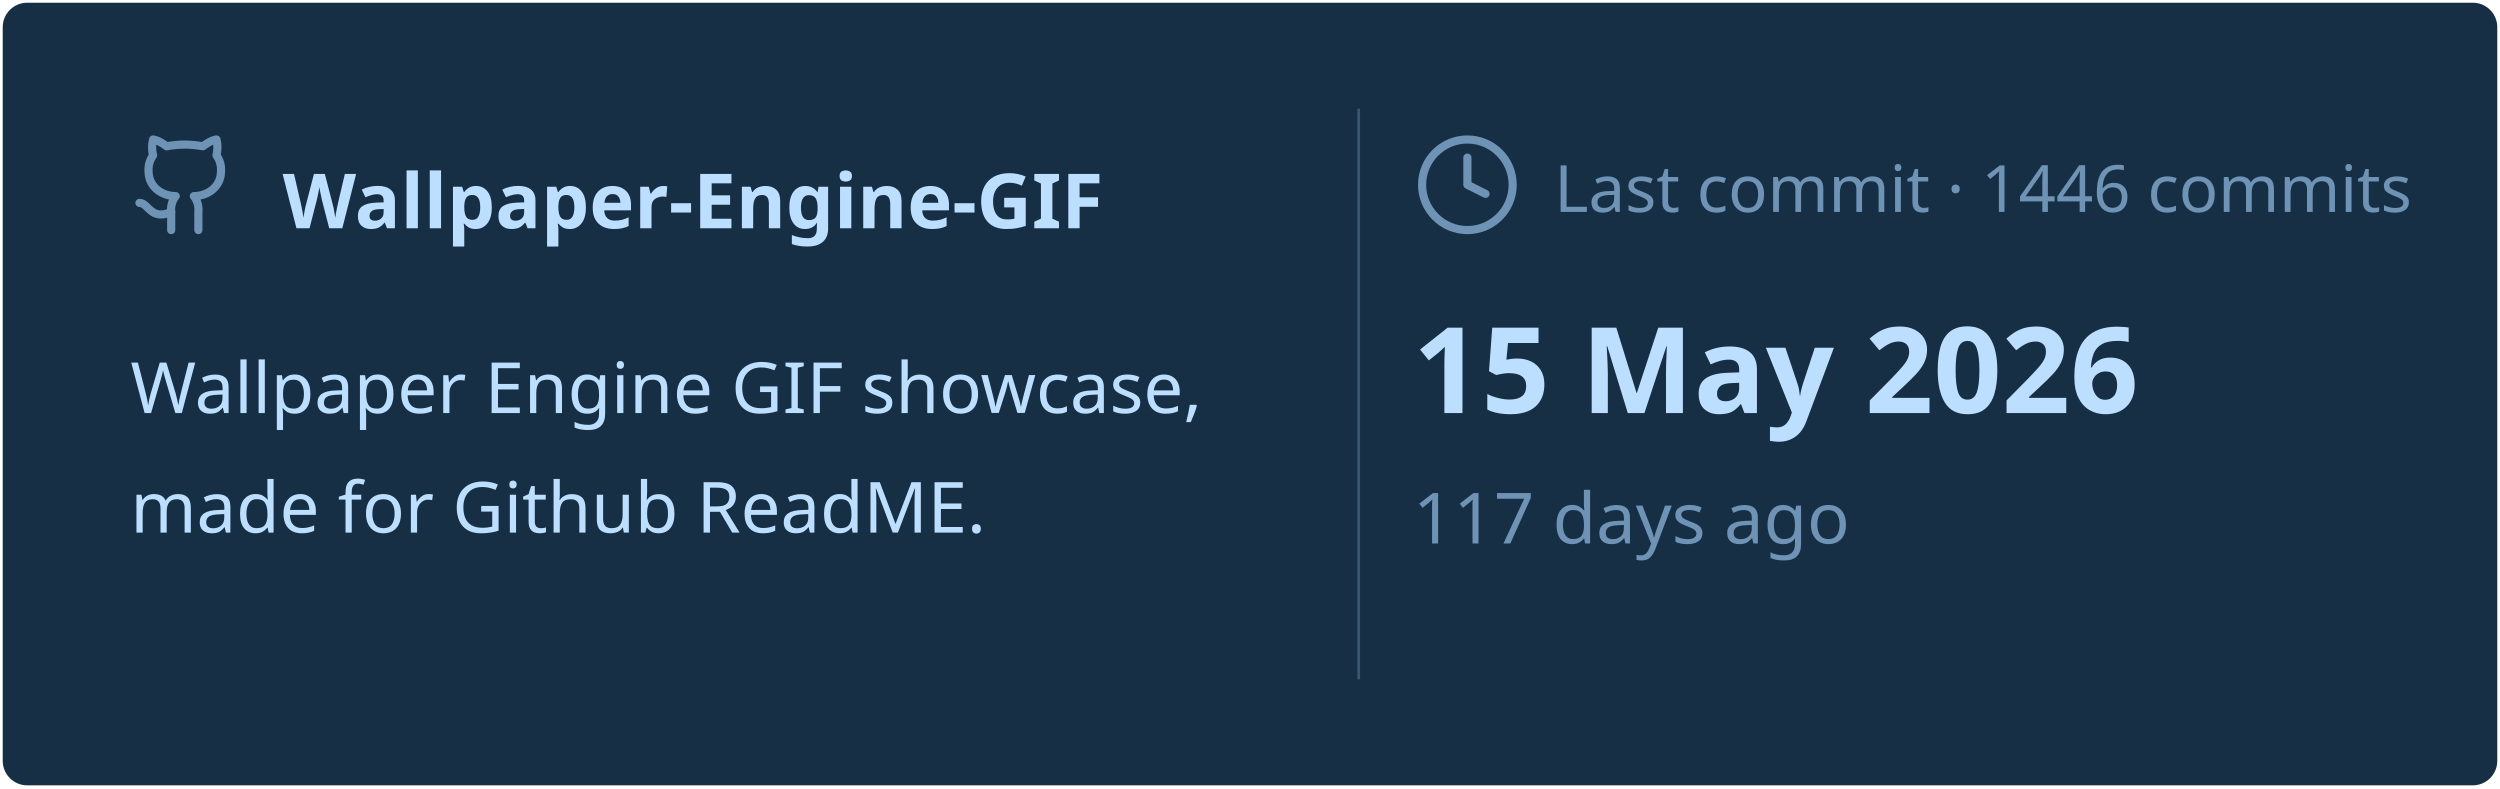
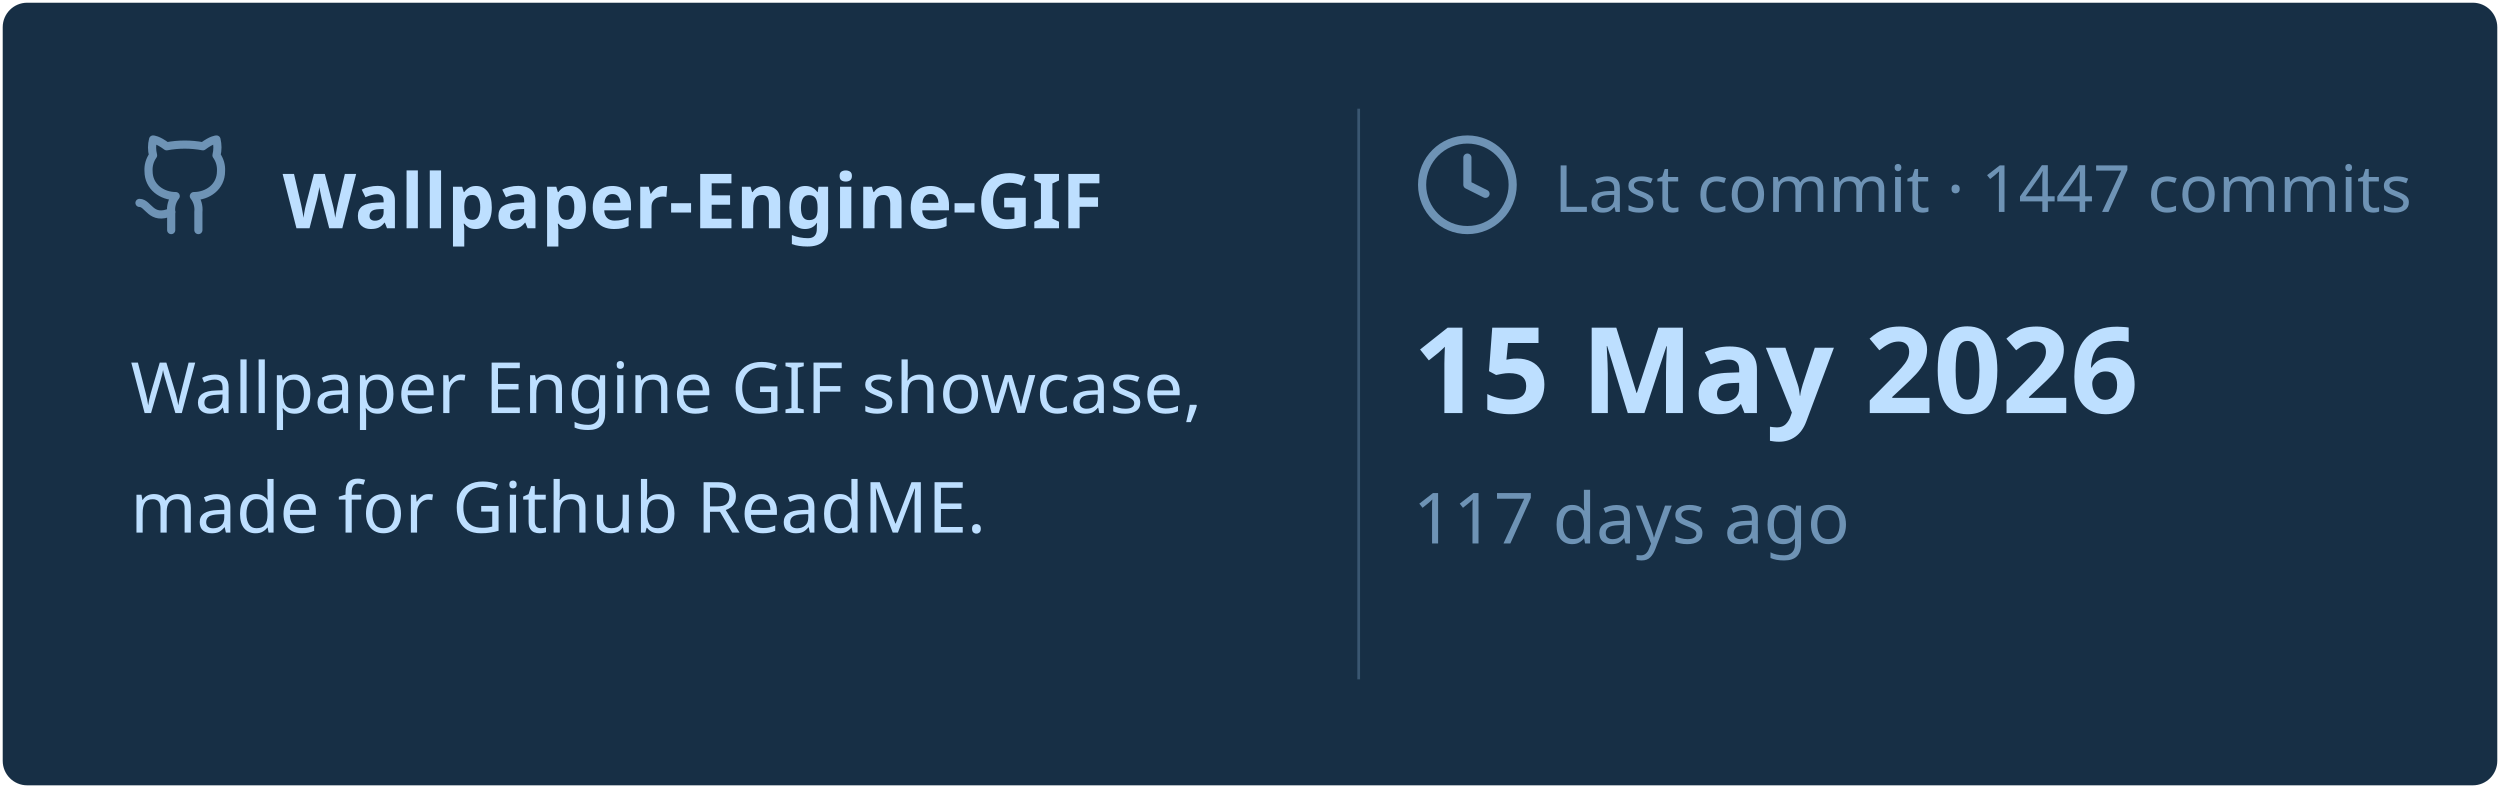
<svg xmlns="http://www.w3.org/2000/svg" viewBox="0 0 460 145" width="460px" height="145px">
  <rect stroke="#000000" stroke-opacity="0" fill="#172F45" rx="4.5" x="0.5" y="0.5" width="459" height="144" />
  <g transform="translate(24, 42)">
    <svg x="0" y="-18" width="20" height="20" viewBox="0 0 24 24" fill="none" stroke="#6E93B5" stroke-width="1.8" stroke-linecap="round" stroke-linejoin="round">
      <path d="M15 22v-4a4.8 4.8 0 0 0-1-3.5c3 0 6-2 6-5.5.08-1.25-.27-2.48-1-3.5.28-1.15.28-2.35 0-3.5 0 0-1 0-3 1.5-2.64-.5-5.36-.5-8 0C6 2 5 2 5 2c-.3 1.15-.3 2.35 0 3.5A5.403 5.403 0 0 0 4 9c0 3.5 3 5.5 6 5.5-.39.49-.68 1.05-.85 1.65-.17.6-.22 1.23-.15 1.85v4" />
      <path d="M9 18c-4.51 2-5-2-7-2" />
    </svg>
    <text x="28" y="0" font-family="&quot;Segoe UI&quot;, Ubuntu, sans-serif" font-size="14" font-weight="700" fill="#BDDFFF">Wallpaper-Engine-GIF</text>
  </g>
  <text x="24" y="76" font-family="&quot;Segoe UI&quot;, Ubuntu, sans-serif" font-size="13" font-weight="400" fill="#BDDFFF">Wallpaper Engine GIF showcase,</text>
  <text x="24" y="98" font-family="&quot;Segoe UI&quot;, Ubuntu, sans-serif" font-size="13" font-weight="400" fill="#BDDFFF">made for Github ReadME.</text>
  <line x1="250" y1="20" x2="250" y2="125" stroke="#6E93B5" stroke-width="0.5" stroke-opacity="0.4" />
  <svg x="260" y="24" width="20" height="20" viewBox="0 0 24 24" fill="none" stroke="#6E93B5" stroke-width="1.8" stroke-linecap="round" stroke-linejoin="round">
    <circle cx="12" cy="12" r="10" />
    <polyline points="12 6 12 12 16 14" />
  </svg>
-   <text x="286" y="39" font-family="&quot;Segoe UI&quot;, Ubuntu, sans-serif" font-size="12" font-weight="400" fill="#6E93B5">Last commit · 1446 commits</text>
+   <text x="286" y="39" font-family="&quot;Segoe UI&quot;, Ubuntu, sans-serif" font-size="12" font-weight="400" fill="#6E93B5">Last commit · 1447 commits</text>
  <text x="260" y="76" font-family="&quot;Segoe UI&quot;, Ubuntu, sans-serif" font-size="22" font-weight="700" fill="#BDDFFF">15 May 2026</text>
  <text x="260" y="100" font-family="&quot;Segoe UI&quot;, Ubuntu, sans-serif" font-size="13" font-weight="400" fill="#6E93B5">117 days ago</text>
</svg>
